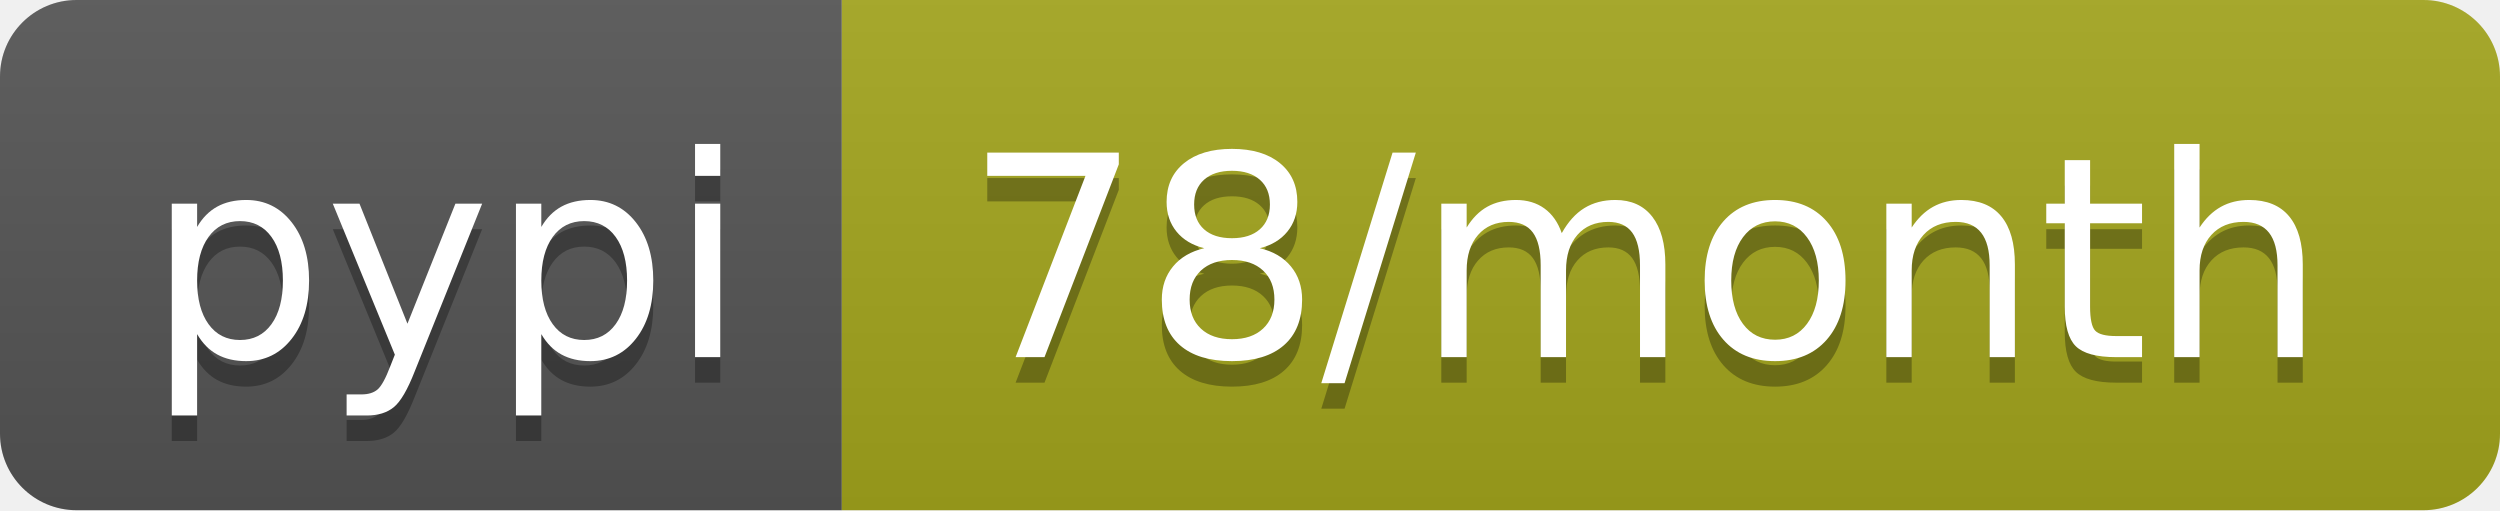
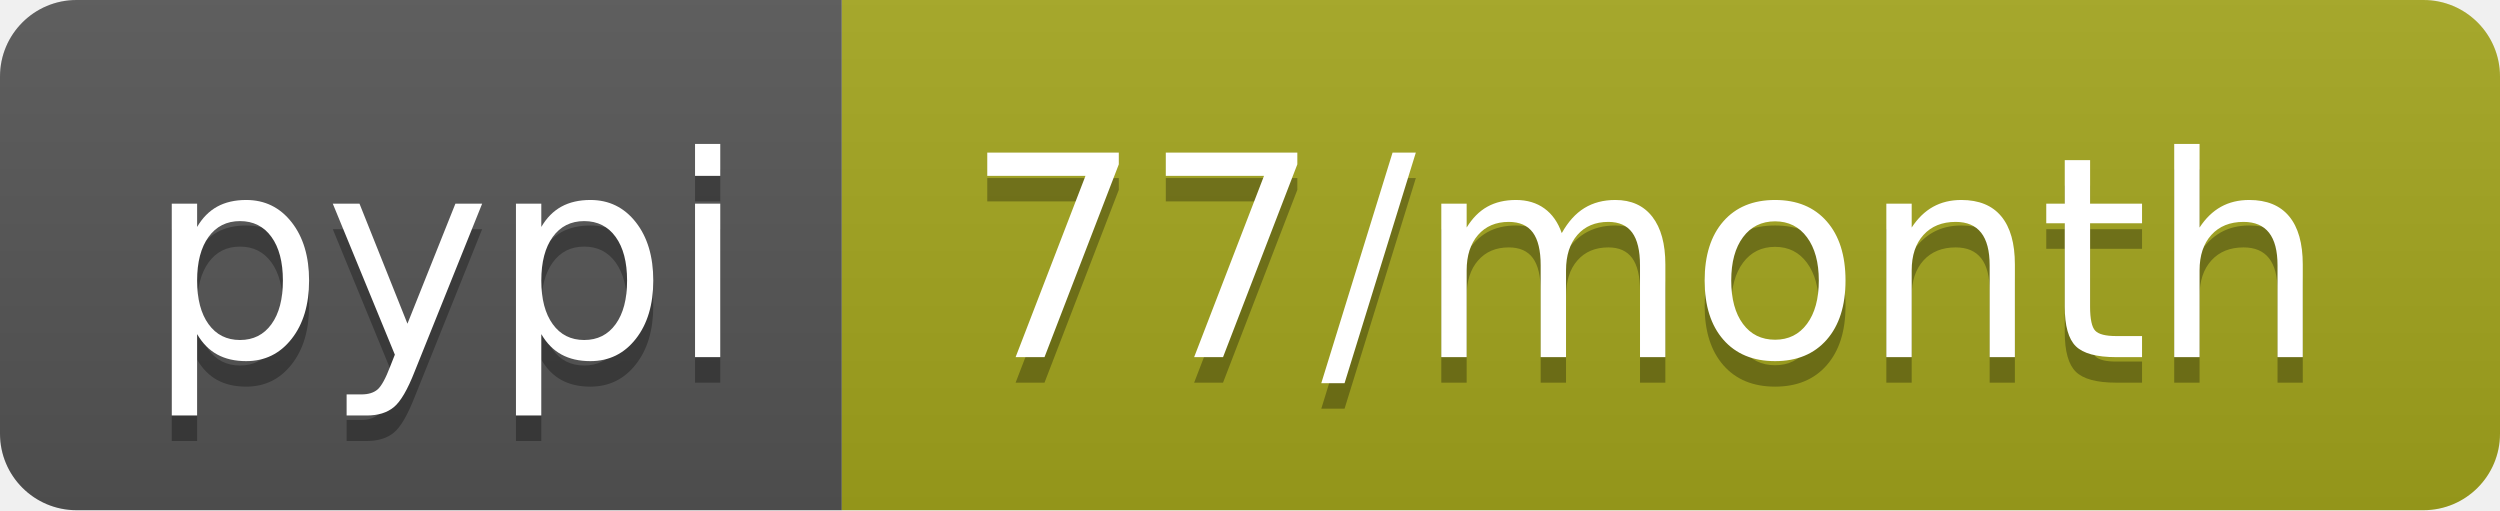
- <svg xmlns="http://www.w3.org/2000/svg" width="98" height="20" role="img" aria-label="pypi: 78/month">
+ <svg xmlns="http://www.w3.org/2000/svg" width="98" height="20" role="img" aria-label="pypi: 77/month">
  <linearGradient id="s" x2="0" y2="100%">
    <stop offset="0" stop-color="#bbb" stop-opacity=".1" />
    <stop offset="1" stop-opacity=".1" />
  </linearGradient>
  <clipPath id="r">
    <rect width="98" height="20" rx="3" fill="#fff" />
  </clipPath>
  <g clip-path="url(#r)">
    <rect width="33" height="20" fill="#555" />
    <rect x="33" width="65" height="20" fill="#a4a61d" />
    <rect width="98" height="20" fill="url(#s)" />
  </g>
  <g fill="#fff" text-anchor="middle" font-family="Verdana,Geneva,DejaVu Sans,sans-serif" text-rendering="geometricPrecision" font-size="110">
    <text aria-hidden="true" x="175" y="150" fill="#010101" fill-opacity=".3" transform="scale(.1)" textLength="230">pypi</text>
    <text x="175" y="140" transform="scale(.1)" fill="#fff" textLength="230">pypi</text>
-     <text aria-hidden="true" x="645" y="150" fill="#010101" fill-opacity=".3" transform="scale(.1)" textLength="550">78/month</text>
-     <text x="645" y="140" transform="scale(.1)" fill="#fff" textLength="550">78/month</text>
+     <text aria-hidden="true" x="645" y="150" fill="#010101" fill-opacity=".3" transform="scale(.1)" textLength="550">77/month</text>
+     <text x="645" y="140" transform="scale(.1)" fill="#fff" textLength="550">77/month</text>
  </g>
</svg>
